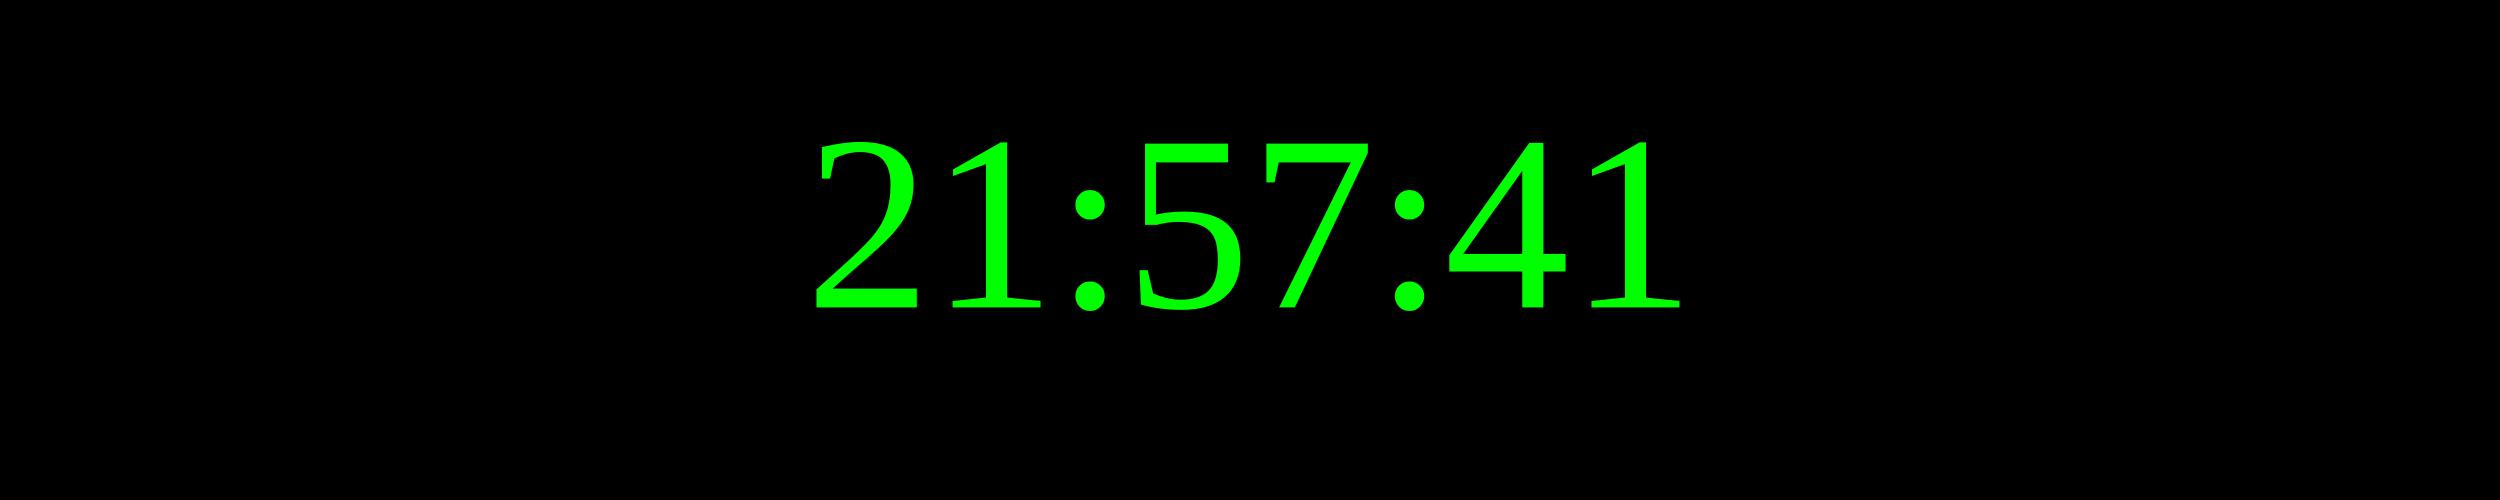
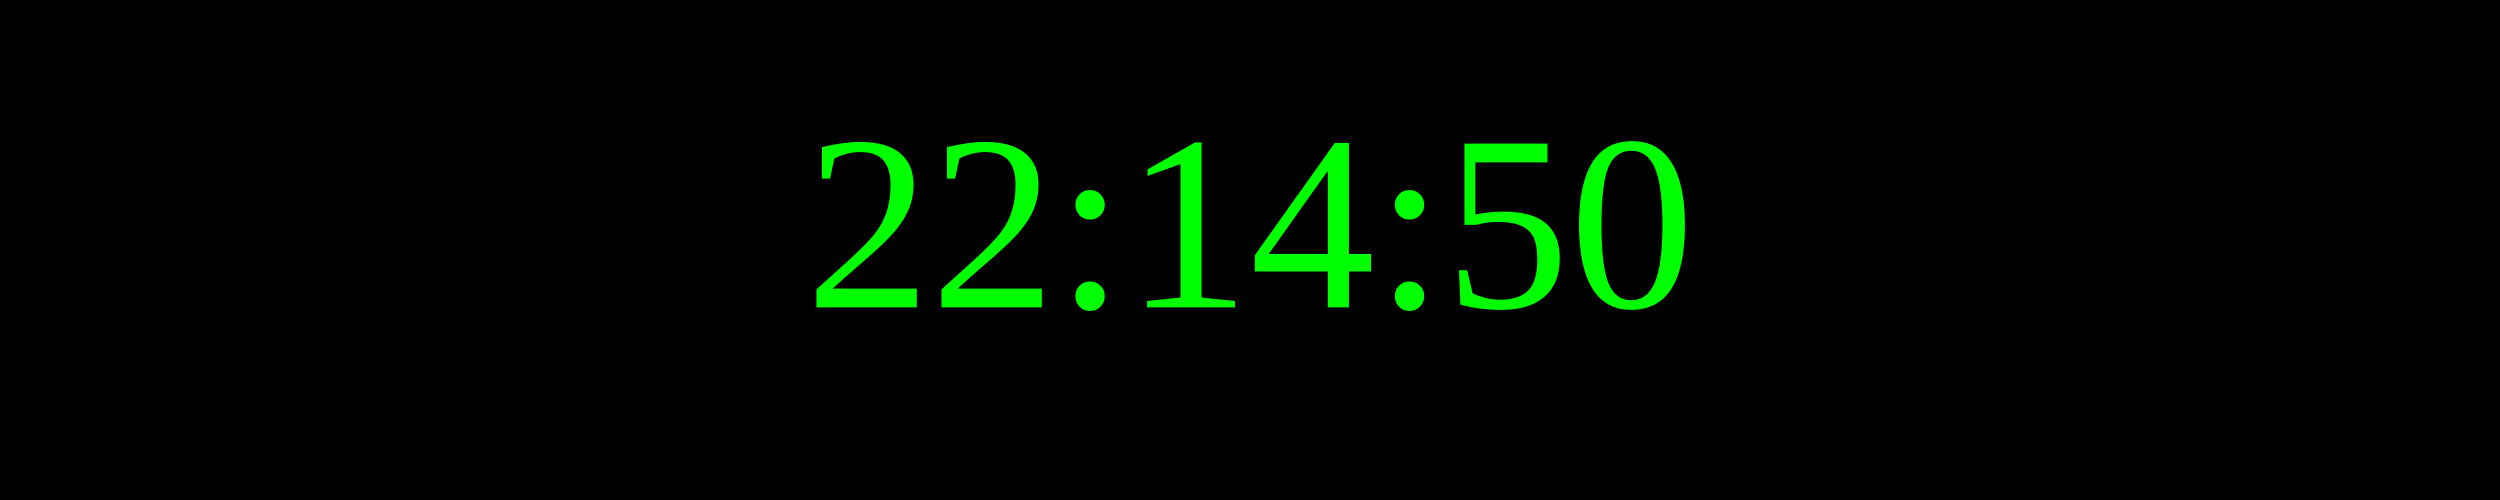
<svg xmlns="http://www.w3.org/2000/svg" width="250" height="50">
  <rect width="100%" height="100%" fill="black" />
  <text x="50%" y="50%" font-size="25" fill="lime" text-anchor="middle" dominant-baseline="middle">
- 21:57:41
+ 22:14:50
</text>
</svg>
